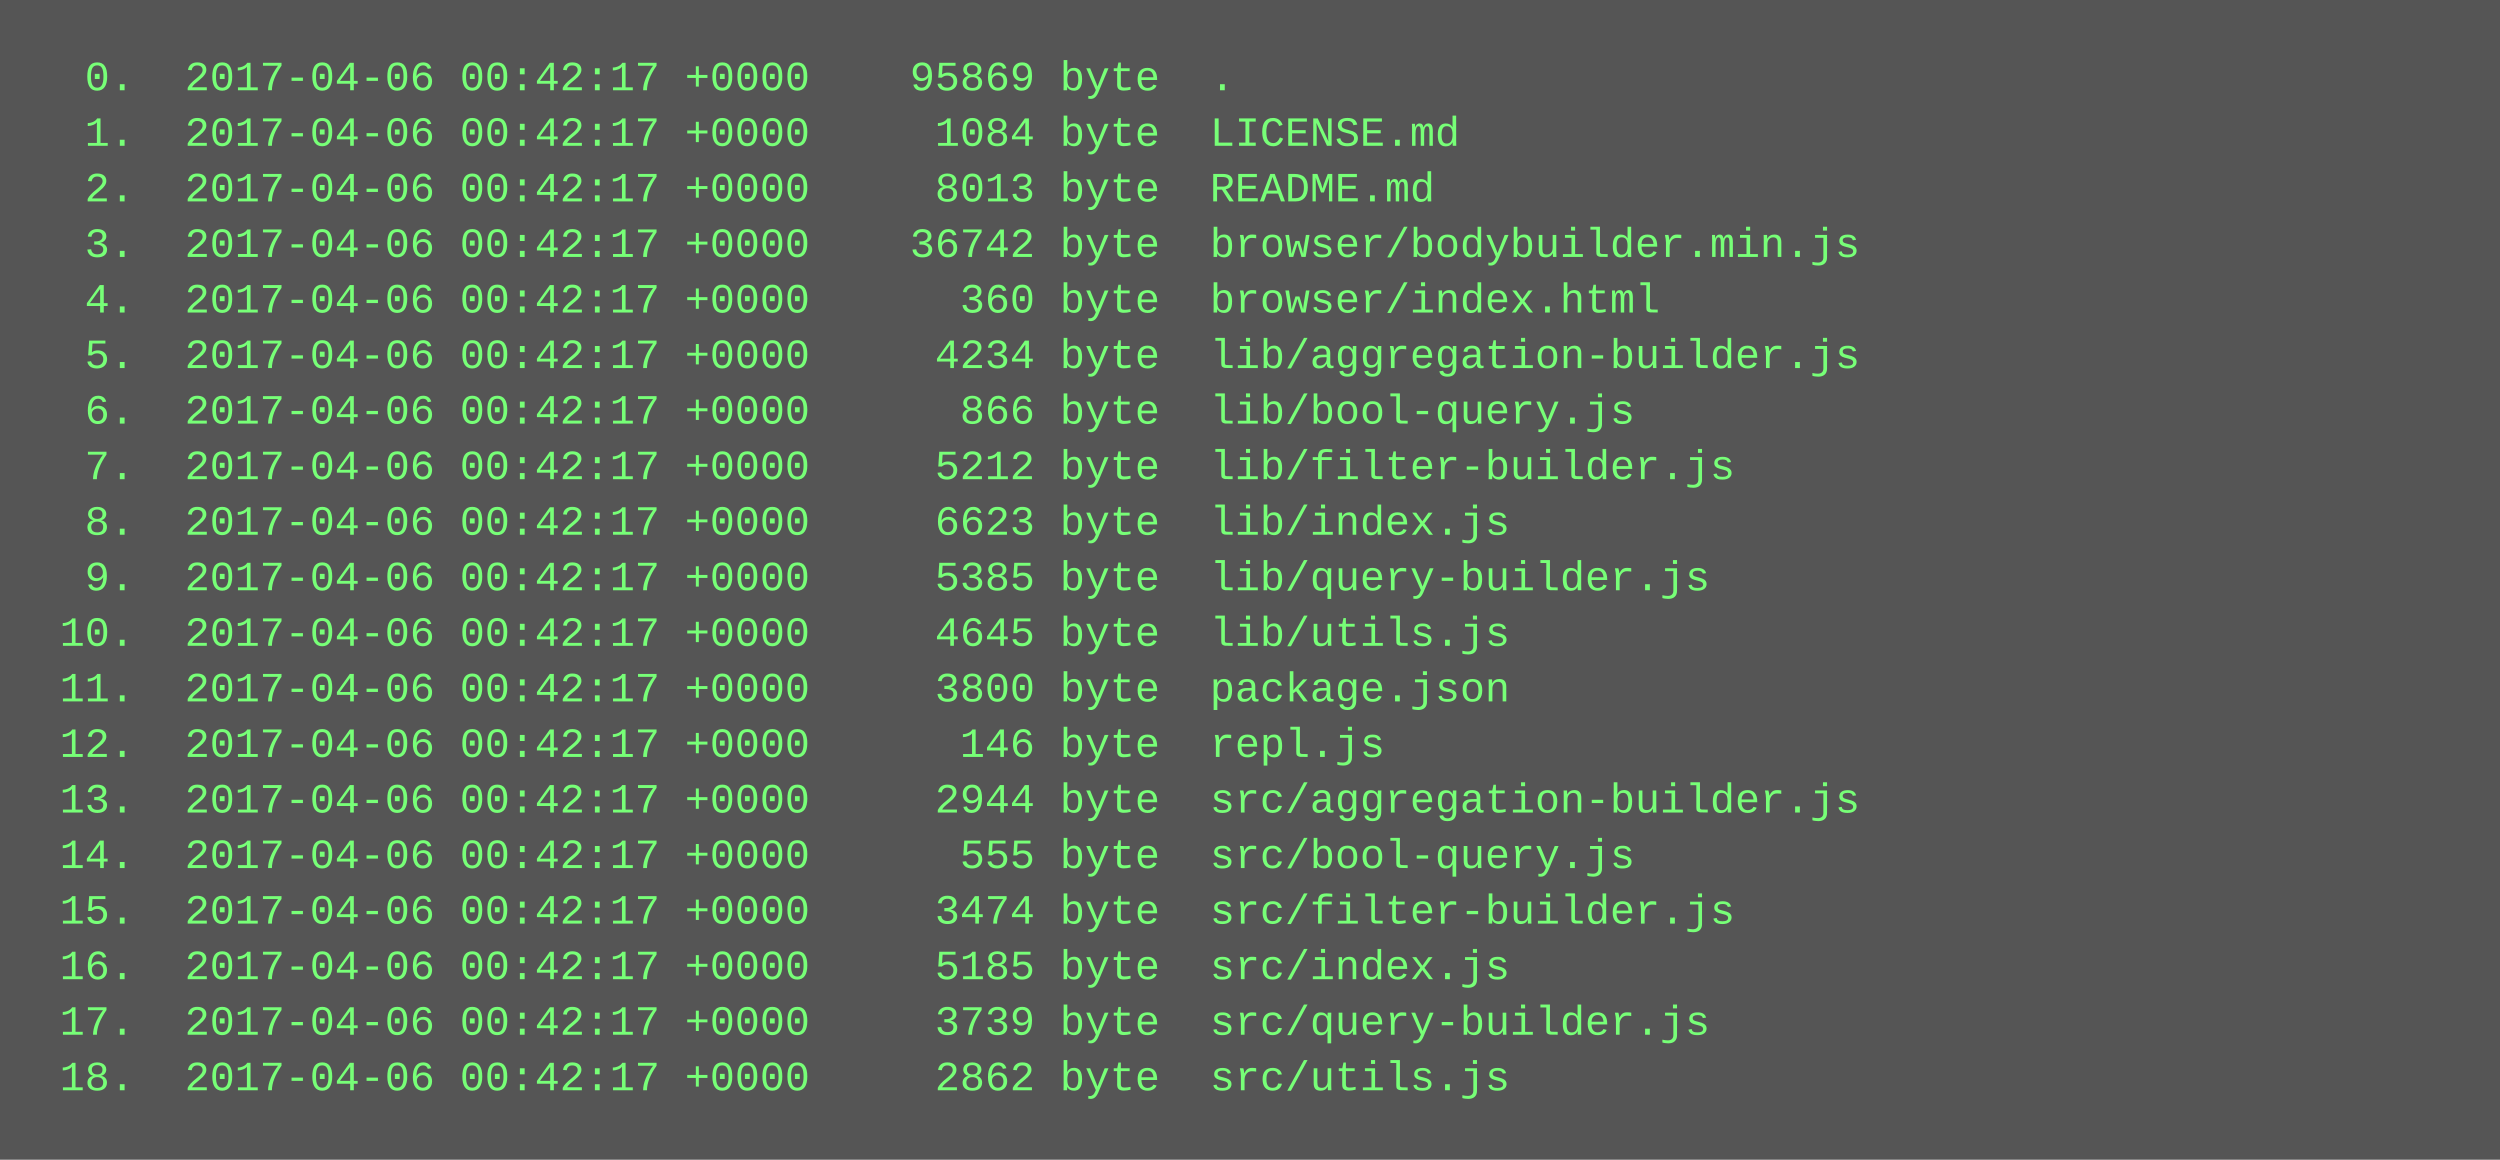
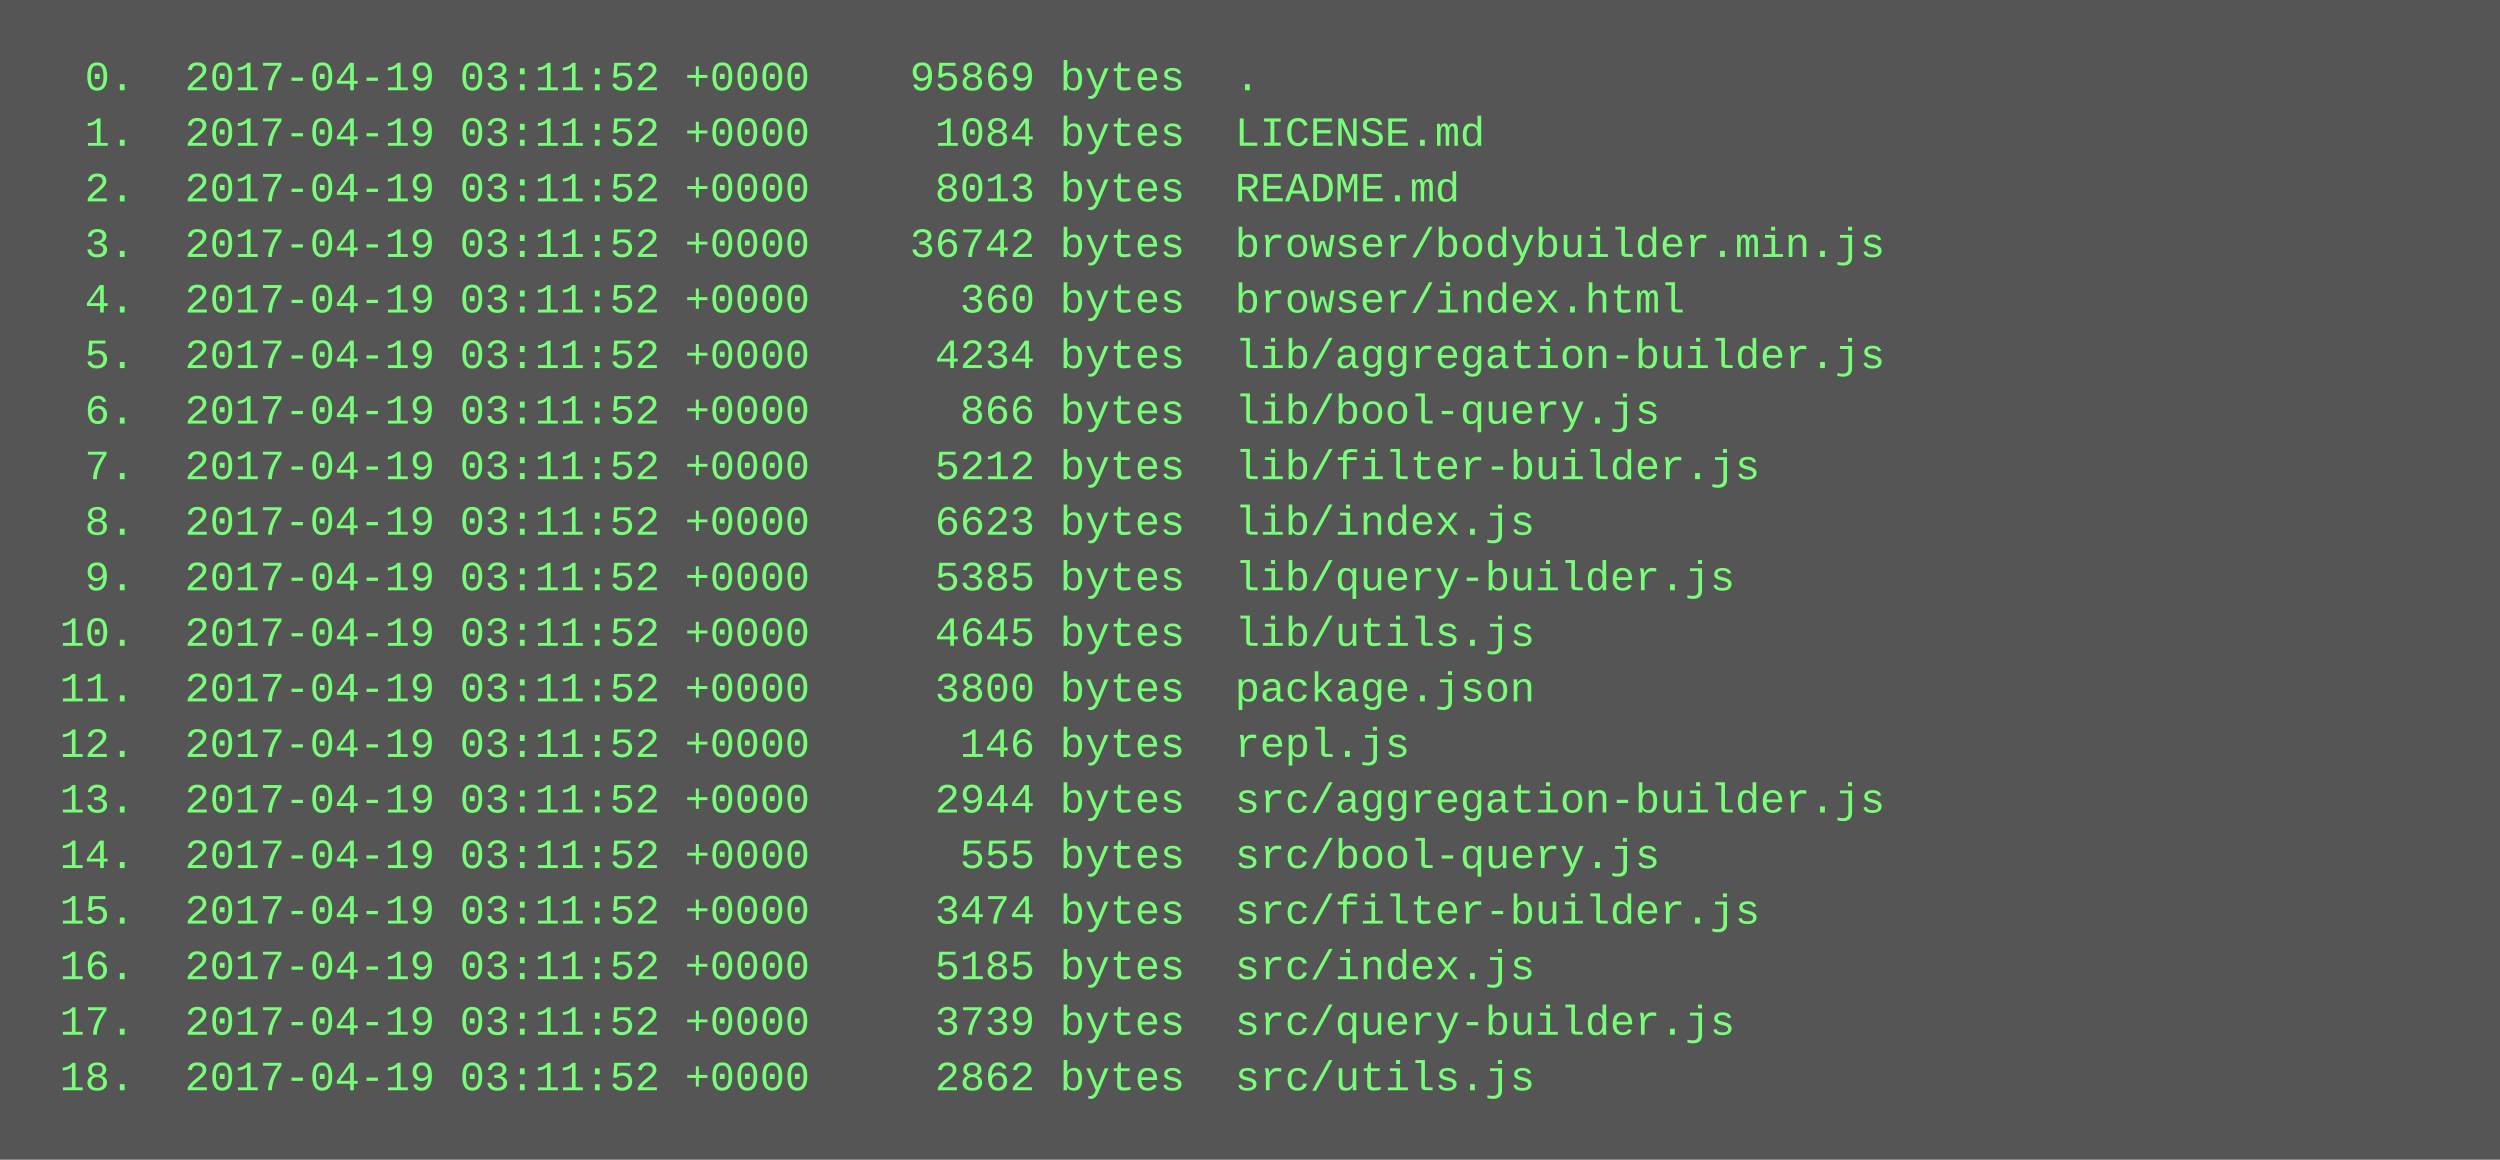
<svg xmlns="http://www.w3.org/2000/svg" height="334" width="720">
  <rect height="334" fill="#555" width="720" />
  <text fill="#7f7" font-family="Courier New" font-size="12" xml:space="preserve">
-     <tspan x="10" y="26">  0.  2017-04-06 00:42:17 +0000    95869 byte  .</tspan>
-     <tspan x="10" y="42">  1.  2017-04-06 00:42:17 +0000     1084 byte  LICENSE.md</tspan>
-     <tspan x="10" y="58">  2.  2017-04-06 00:42:17 +0000     8013 byte  README.md</tspan>
-     <tspan x="10" y="74">  3.  2017-04-06 00:42:17 +0000    36742 byte  browser/bodybuilder.min.js</tspan>
-     <tspan x="10" y="90">  4.  2017-04-06 00:42:17 +0000      360 byte  browser/index.html</tspan>
-     <tspan x="10" y="106">  5.  2017-04-06 00:42:17 +0000     4234 byte  lib/aggregation-builder.js</tspan>
-     <tspan x="10" y="122">  6.  2017-04-06 00:42:17 +0000      866 byte  lib/bool-query.js</tspan>
-     <tspan x="10" y="138">  7.  2017-04-06 00:42:17 +0000     5212 byte  lib/filter-builder.js</tspan>
-     <tspan x="10" y="154">  8.  2017-04-06 00:42:17 +0000     6623 byte  lib/index.js</tspan>
-     <tspan x="10" y="170">  9.  2017-04-06 00:42:17 +0000     5385 byte  lib/query-builder.js</tspan>
-     <tspan x="10" y="186"> 10.  2017-04-06 00:42:17 +0000     4645 byte  lib/utils.js</tspan>
-     <tspan x="10" y="202"> 11.  2017-04-06 00:42:17 +0000     3800 byte  package.json</tspan>
-     <tspan x="10" y="218"> 12.  2017-04-06 00:42:17 +0000      146 byte  repl.js</tspan>
-     <tspan x="10" y="234"> 13.  2017-04-06 00:42:17 +0000     2944 byte  src/aggregation-builder.js</tspan>
-     <tspan x="10" y="250"> 14.  2017-04-06 00:42:17 +0000      555 byte  src/bool-query.js</tspan>
-     <tspan x="10" y="266"> 15.  2017-04-06 00:42:17 +0000     3474 byte  src/filter-builder.js</tspan>
-     <tspan x="10" y="282"> 16.  2017-04-06 00:42:17 +0000     5185 byte  src/index.js</tspan>
-     <tspan x="10" y="298"> 17.  2017-04-06 00:42:17 +0000     3739 byte  src/query-builder.js</tspan>
-     <tspan x="10" y="314"> 18.  2017-04-06 00:42:17 +0000     2862 byte  src/utils.js</tspan>
+     <tspan x="10" y="26">  0.  2017-04-19 03:11:52 +0000    95869 bytes  .</tspan>
+     <tspan x="10" y="42">  1.  2017-04-19 03:11:52 +0000     1084 bytes  LICENSE.md</tspan>
+     <tspan x="10" y="58">  2.  2017-04-19 03:11:52 +0000     8013 bytes  README.md</tspan>
+     <tspan x="10" y="74">  3.  2017-04-19 03:11:52 +0000    36742 bytes  browser/bodybuilder.min.js</tspan>
+     <tspan x="10" y="90">  4.  2017-04-19 03:11:52 +0000      360 bytes  browser/index.html</tspan>
+     <tspan x="10" y="106">  5.  2017-04-19 03:11:52 +0000     4234 bytes  lib/aggregation-builder.js</tspan>
+     <tspan x="10" y="122">  6.  2017-04-19 03:11:52 +0000      866 bytes  lib/bool-query.js</tspan>
+     <tspan x="10" y="138">  7.  2017-04-19 03:11:52 +0000     5212 bytes  lib/filter-builder.js</tspan>
+     <tspan x="10" y="154">  8.  2017-04-19 03:11:52 +0000     6623 bytes  lib/index.js</tspan>
+     <tspan x="10" y="170">  9.  2017-04-19 03:11:52 +0000     5385 bytes  lib/query-builder.js</tspan>
+     <tspan x="10" y="186"> 10.  2017-04-19 03:11:52 +0000     4645 bytes  lib/utils.js</tspan>
+     <tspan x="10" y="202"> 11.  2017-04-19 03:11:52 +0000     3800 bytes  package.json</tspan>
+     <tspan x="10" y="218"> 12.  2017-04-19 03:11:52 +0000      146 bytes  repl.js</tspan>
+     <tspan x="10" y="234"> 13.  2017-04-19 03:11:52 +0000     2944 bytes  src/aggregation-builder.js</tspan>
+     <tspan x="10" y="250"> 14.  2017-04-19 03:11:52 +0000      555 bytes  src/bool-query.js</tspan>
+     <tspan x="10" y="266"> 15.  2017-04-19 03:11:52 +0000     3474 bytes  src/filter-builder.js</tspan>
+     <tspan x="10" y="282"> 16.  2017-04-19 03:11:52 +0000     5185 bytes  src/index.js</tspan>
+     <tspan x="10" y="298"> 17.  2017-04-19 03:11:52 +0000     3739 bytes  src/query-builder.js</tspan>
+     <tspan x="10" y="314"> 18.  2017-04-19 03:11:52 +0000     2862 bytes  src/utils.js</tspan>
  </text>
</svg>
